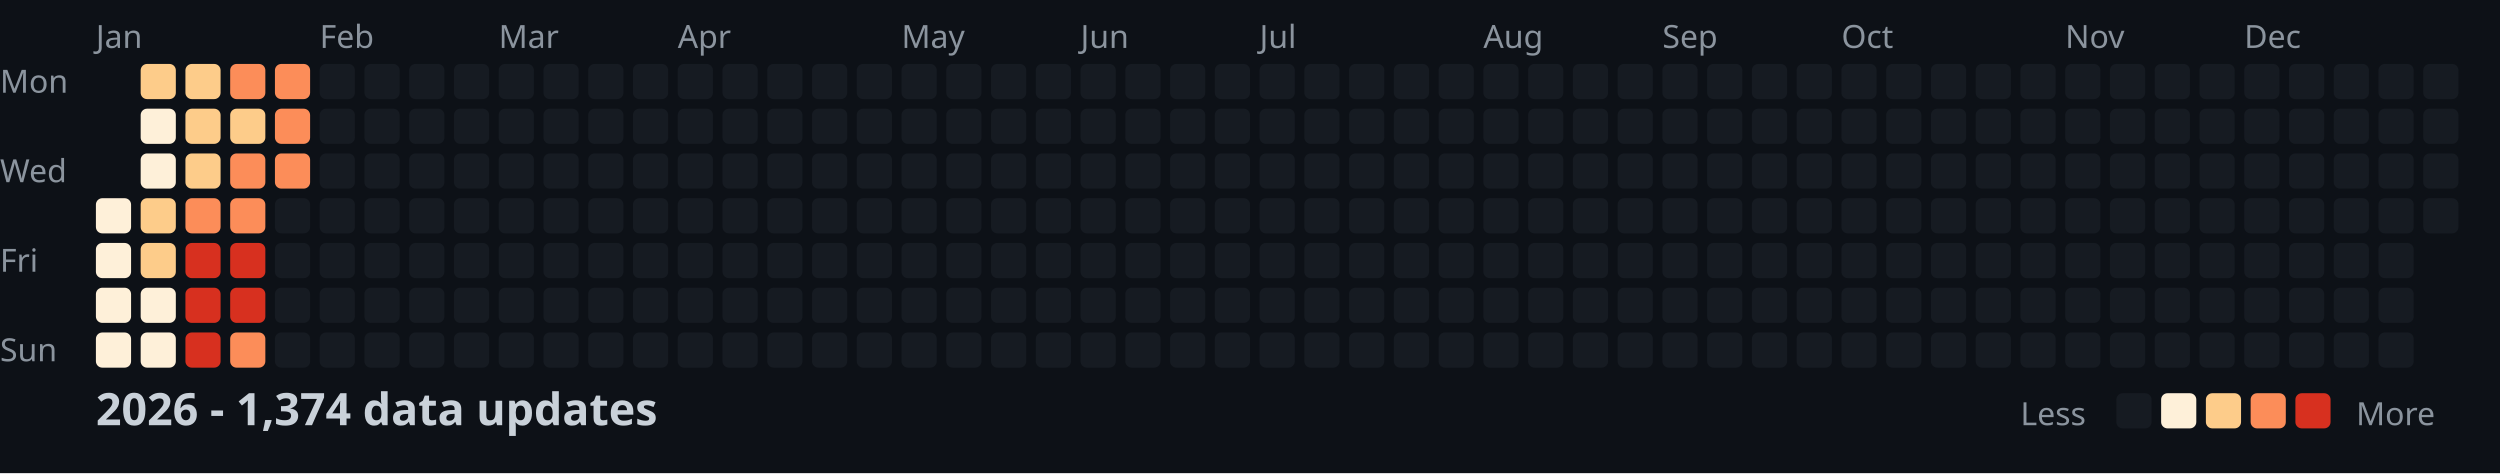
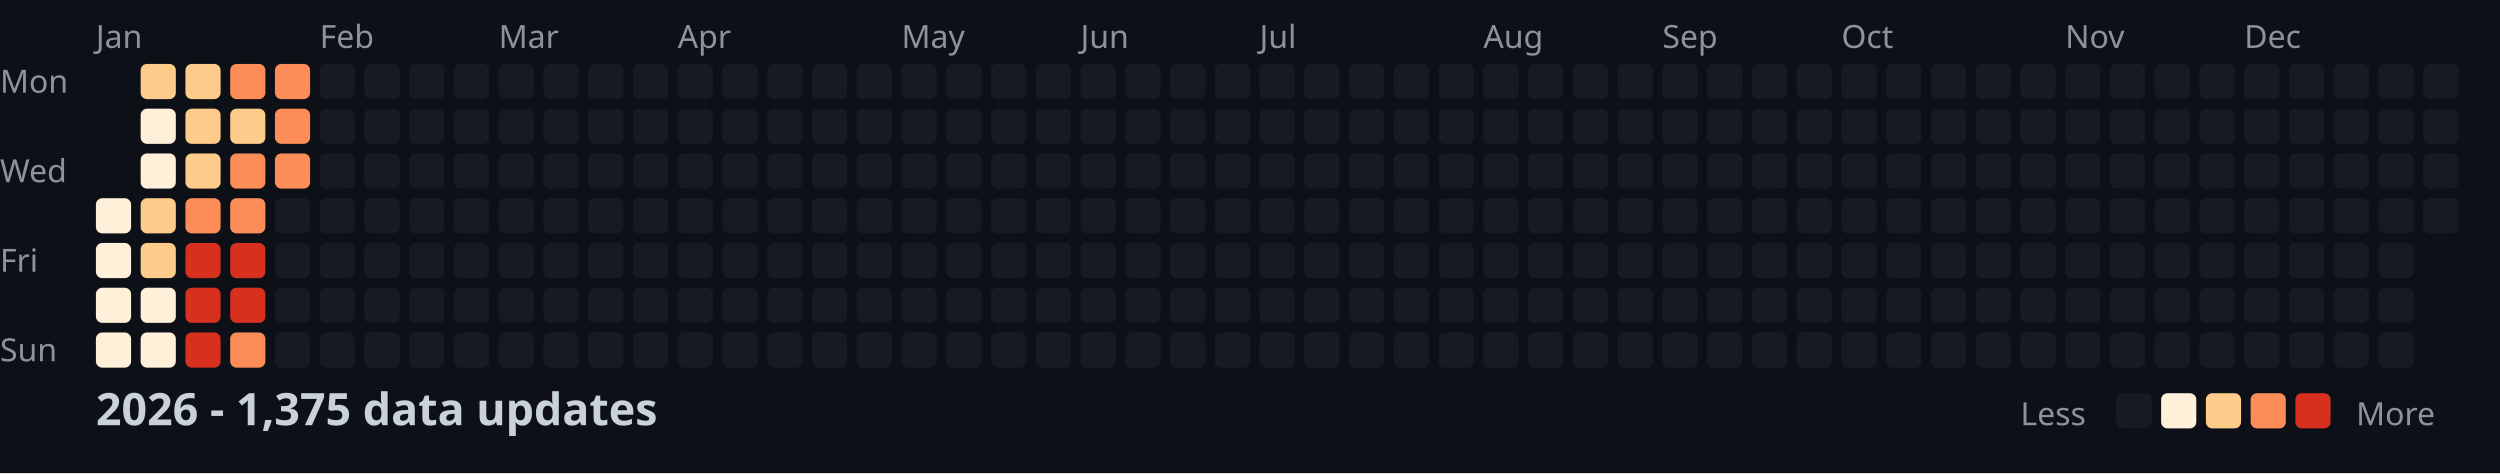
<svg xmlns="http://www.w3.org/2000/svg" width="782" height="148">
  <style>
    .month { font: 10px sans-serif; fill: #8b949e; }
    .day { font: 10px sans-serif; fill: #8b949e; }
    .title { font: bold 14px sans-serif; fill: #c9d1d9; }
    .legend { font: 10px sans-serif; fill: #8b949e; }
  </style>
  <rect width="100%" height="100%" fill="#0d1117" />
  <text x="0" y="29" class="day">Mon</text>
  <text x="0" y="57" class="day">Wed</text>
  <text x="0" y="85" class="day">Fri</text>
  <text x="0" y="113" class="day">Sun</text>
  <text x="30" y="15" class="month">Jan</text>
  <text x="100" y="15" class="month">Feb</text>
  <text x="156" y="15" class="month">Mar</text>
  <text x="212" y="15" class="month">Apr</text>
  <text x="282" y="15" class="month">May</text>
  <text x="338" y="15" class="month">Jun</text>
  <text x="394" y="15" class="month">Jul</text>
  <text x="464" y="15" class="month">Aug</text>
  <text x="520" y="15" class="month">Sep</text>
  <text x="576" y="15" class="month">Oct</text>
  <text x="646" y="15" class="month">Nov</text>
  <text x="702" y="15" class="month">Dec</text>
  <rect x="30" y="62" width="11" height="11" fill="#fef0d9" rx="2" />
  <rect x="30" y="76" width="11" height="11" fill="#fef0d9" rx="2" />
  <rect x="30" y="90" width="11" height="11" fill="#fef0d9" rx="2" />
  <rect x="30" y="104" width="11" height="11" fill="#fef0d9" rx="2" />
  <rect x="44" y="20" width="11" height="11" fill="#fdcc8a" rx="2" />
  <rect x="44" y="34" width="11" height="11" fill="#fef0d9" rx="2" />
  <rect x="44" y="48" width="11" height="11" fill="#fef0d9" rx="2" />
  <rect x="44" y="62" width="11" height="11" fill="#fdcc8a" rx="2" />
  <rect x="44" y="76" width="11" height="11" fill="#fdcc8a" rx="2" />
  <rect x="44" y="90" width="11" height="11" fill="#fef0d9" rx="2" />
  <rect x="44" y="104" width="11" height="11" fill="#fef0d9" rx="2" />
  <rect x="58" y="20" width="11" height="11" fill="#fdcc8a" rx="2" />
  <rect x="58" y="34" width="11" height="11" fill="#fdcc8a" rx="2" />
  <rect x="58" y="48" width="11" height="11" fill="#fdcc8a" rx="2" />
  <rect x="58" y="62" width="11" height="11" fill="#fc8d59" rx="2" />
  <rect x="58" y="76" width="11" height="11" fill="#d7301f" rx="2" />
  <rect x="58" y="90" width="11" height="11" fill="#d7301f" rx="2" />
  <rect x="58" y="104" width="11" height="11" fill="#d7301f" rx="2" />
  <rect x="72" y="20" width="11" height="11" fill="#fc8d59" rx="2" />
  <rect x="72" y="34" width="11" height="11" fill="#fdcc8a" rx="2" />
  <rect x="72" y="48" width="11" height="11" fill="#fc8d59" rx="2" />
  <rect x="72" y="62" width="11" height="11" fill="#fc8d59" rx="2" />
  <rect x="72" y="76" width="11" height="11" fill="#d7301f" rx="2" />
  <rect x="72" y="90" width="11" height="11" fill="#d7301f" rx="2" />
  <rect x="72" y="104" width="11" height="11" fill="#fc8d59" rx="2" />
  <rect x="86" y="20" width="11" height="11" fill="#fc8d59" rx="2" />
  <rect x="86" y="34" width="11" height="11" fill="#fc8d59" rx="2" />
  <rect x="86" y="48" width="11" height="11" fill="#fc8d59" rx="2" />
  <rect x="86" y="62" width="11" height="11" fill="#161b22" rx="2" />
  <rect x="86" y="76" width="11" height="11" fill="#161b22" rx="2" />
  <rect x="86" y="90" width="11" height="11" fill="#161b22" rx="2" />
  <rect x="86" y="104" width="11" height="11" fill="#161b22" rx="2" />
  <rect x="100" y="20" width="11" height="11" fill="#161b22" rx="2" />
  <rect x="100" y="34" width="11" height="11" fill="#161b22" rx="2" />
  <rect x="100" y="48" width="11" height="11" fill="#161b22" rx="2" />
  <rect x="100" y="62" width="11" height="11" fill="#161b22" rx="2" />
  <rect x="100" y="76" width="11" height="11" fill="#161b22" rx="2" />
  <rect x="100" y="90" width="11" height="11" fill="#161b22" rx="2" />
  <rect x="100" y="104" width="11" height="11" fill="#161b22" rx="2" />
  <rect x="114" y="20" width="11" height="11" fill="#161b22" rx="2" />
  <rect x="114" y="34" width="11" height="11" fill="#161b22" rx="2" />
  <rect x="114" y="48" width="11" height="11" fill="#161b22" rx="2" />
  <rect x="114" y="62" width="11" height="11" fill="#161b22" rx="2" />
  <rect x="114" y="76" width="11" height="11" fill="#161b22" rx="2" />
  <rect x="114" y="90" width="11" height="11" fill="#161b22" rx="2" />
  <rect x="114" y="104" width="11" height="11" fill="#161b22" rx="2" />
  <rect x="128" y="20" width="11" height="11" fill="#161b22" rx="2" />
  <rect x="128" y="34" width="11" height="11" fill="#161b22" rx="2" />
  <rect x="128" y="48" width="11" height="11" fill="#161b22" rx="2" />
  <rect x="128" y="62" width="11" height="11" fill="#161b22" rx="2" />
  <rect x="128" y="76" width="11" height="11" fill="#161b22" rx="2" />
  <rect x="128" y="90" width="11" height="11" fill="#161b22" rx="2" />
  <rect x="128" y="104" width="11" height="11" fill="#161b22" rx="2" />
  <rect x="142" y="20" width="11" height="11" fill="#161b22" rx="2" />
  <rect x="142" y="34" width="11" height="11" fill="#161b22" rx="2" />
  <rect x="142" y="48" width="11" height="11" fill="#161b22" rx="2" />
  <rect x="142" y="62" width="11" height="11" fill="#161b22" rx="2" />
  <rect x="142" y="76" width="11" height="11" fill="#161b22" rx="2" />
  <rect x="142" y="90" width="11" height="11" fill="#161b22" rx="2" />
  <rect x="142" y="104" width="11" height="11" fill="#161b22" rx="2" />
  <rect x="156" y="20" width="11" height="11" fill="#161b22" rx="2" />
  <rect x="156" y="34" width="11" height="11" fill="#161b22" rx="2" />
  <rect x="156" y="48" width="11" height="11" fill="#161b22" rx="2" />
  <rect x="156" y="62" width="11" height="11" fill="#161b22" rx="2" />
  <rect x="156" y="76" width="11" height="11" fill="#161b22" rx="2" />
  <rect x="156" y="90" width="11" height="11" fill="#161b22" rx="2" />
  <rect x="156" y="104" width="11" height="11" fill="#161b22" rx="2" />
  <rect x="170" y="20" width="11" height="11" fill="#161b22" rx="2" />
  <rect x="170" y="34" width="11" height="11" fill="#161b22" rx="2" />
  <rect x="170" y="48" width="11" height="11" fill="#161b22" rx="2" />
  <rect x="170" y="62" width="11" height="11" fill="#161b22" rx="2" />
  <rect x="170" y="76" width="11" height="11" fill="#161b22" rx="2" />
  <rect x="170" y="90" width="11" height="11" fill="#161b22" rx="2" />
  <rect x="170" y="104" width="11" height="11" fill="#161b22" rx="2" />
  <rect x="184" y="20" width="11" height="11" fill="#161b22" rx="2" />
  <rect x="184" y="34" width="11" height="11" fill="#161b22" rx="2" />
  <rect x="184" y="48" width="11" height="11" fill="#161b22" rx="2" />
  <rect x="184" y="62" width="11" height="11" fill="#161b22" rx="2" />
  <rect x="184" y="76" width="11" height="11" fill="#161b22" rx="2" />
  <rect x="184" y="90" width="11" height="11" fill="#161b22" rx="2" />
  <rect x="184" y="104" width="11" height="11" fill="#161b22" rx="2" />
  <rect x="198" y="20" width="11" height="11" fill="#161b22" rx="2" />
  <rect x="198" y="34" width="11" height="11" fill="#161b22" rx="2" />
  <rect x="198" y="48" width="11" height="11" fill="#161b22" rx="2" />
  <rect x="198" y="62" width="11" height="11" fill="#161b22" rx="2" />
  <rect x="198" y="76" width="11" height="11" fill="#161b22" rx="2" />
  <rect x="198" y="90" width="11" height="11" fill="#161b22" rx="2" />
  <rect x="198" y="104" width="11" height="11" fill="#161b22" rx="2" />
  <rect x="212" y="20" width="11" height="11" fill="#161b22" rx="2" />
  <rect x="212" y="34" width="11" height="11" fill="#161b22" rx="2" />
  <rect x="212" y="48" width="11" height="11" fill="#161b22" rx="2" />
  <rect x="212" y="62" width="11" height="11" fill="#161b22" rx="2" />
  <rect x="212" y="76" width="11" height="11" fill="#161b22" rx="2" />
  <rect x="212" y="90" width="11" height="11" fill="#161b22" rx="2" />
  <rect x="212" y="104" width="11" height="11" fill="#161b22" rx="2" />
  <rect x="226" y="20" width="11" height="11" fill="#161b22" rx="2" />
  <rect x="226" y="34" width="11" height="11" fill="#161b22" rx="2" />
  <rect x="226" y="48" width="11" height="11" fill="#161b22" rx="2" />
  <rect x="226" y="62" width="11" height="11" fill="#161b22" rx="2" />
  <rect x="226" y="76" width="11" height="11" fill="#161b22" rx="2" />
  <rect x="226" y="90" width="11" height="11" fill="#161b22" rx="2" />
  <rect x="226" y="104" width="11" height="11" fill="#161b22" rx="2" />
  <rect x="240" y="20" width="11" height="11" fill="#161b22" rx="2" />
  <rect x="240" y="34" width="11" height="11" fill="#161b22" rx="2" />
  <rect x="240" y="48" width="11" height="11" fill="#161b22" rx="2" />
  <rect x="240" y="62" width="11" height="11" fill="#161b22" rx="2" />
  <rect x="240" y="76" width="11" height="11" fill="#161b22" rx="2" />
  <rect x="240" y="90" width="11" height="11" fill="#161b22" rx="2" />
  <rect x="240" y="104" width="11" height="11" fill="#161b22" rx="2" />
  <rect x="254" y="20" width="11" height="11" fill="#161b22" rx="2" />
  <rect x="254" y="34" width="11" height="11" fill="#161b22" rx="2" />
  <rect x="254" y="48" width="11" height="11" fill="#161b22" rx="2" />
  <rect x="254" y="62" width="11" height="11" fill="#161b22" rx="2" />
  <rect x="254" y="76" width="11" height="11" fill="#161b22" rx="2" />
  <rect x="254" y="90" width="11" height="11" fill="#161b22" rx="2" />
  <rect x="254" y="104" width="11" height="11" fill="#161b22" rx="2" />
  <rect x="268" y="20" width="11" height="11" fill="#161b22" rx="2" />
  <rect x="268" y="34" width="11" height="11" fill="#161b22" rx="2" />
  <rect x="268" y="48" width="11" height="11" fill="#161b22" rx="2" />
  <rect x="268" y="62" width="11" height="11" fill="#161b22" rx="2" />
  <rect x="268" y="76" width="11" height="11" fill="#161b22" rx="2" />
  <rect x="268" y="90" width="11" height="11" fill="#161b22" rx="2" />
  <rect x="268" y="104" width="11" height="11" fill="#161b22" rx="2" />
  <rect x="282" y="20" width="11" height="11" fill="#161b22" rx="2" />
  <rect x="282" y="34" width="11" height="11" fill="#161b22" rx="2" />
  <rect x="282" y="48" width="11" height="11" fill="#161b22" rx="2" />
  <rect x="282" y="62" width="11" height="11" fill="#161b22" rx="2" />
  <rect x="282" y="76" width="11" height="11" fill="#161b22" rx="2" />
  <rect x="282" y="90" width="11" height="11" fill="#161b22" rx="2" />
  <rect x="282" y="104" width="11" height="11" fill="#161b22" rx="2" />
  <rect x="296" y="20" width="11" height="11" fill="#161b22" rx="2" />
  <rect x="296" y="34" width="11" height="11" fill="#161b22" rx="2" />
  <rect x="296" y="48" width="11" height="11" fill="#161b22" rx="2" />
  <rect x="296" y="62" width="11" height="11" fill="#161b22" rx="2" />
  <rect x="296" y="76" width="11" height="11" fill="#161b22" rx="2" />
  <rect x="296" y="90" width="11" height="11" fill="#161b22" rx="2" />
  <rect x="296" y="104" width="11" height="11" fill="#161b22" rx="2" />
  <rect x="310" y="20" width="11" height="11" fill="#161b22" rx="2" />
  <rect x="310" y="34" width="11" height="11" fill="#161b22" rx="2" />
  <rect x="310" y="48" width="11" height="11" fill="#161b22" rx="2" />
  <rect x="310" y="62" width="11" height="11" fill="#161b22" rx="2" />
  <rect x="310" y="76" width="11" height="11" fill="#161b22" rx="2" />
  <rect x="310" y="90" width="11" height="11" fill="#161b22" rx="2" />
  <rect x="310" y="104" width="11" height="11" fill="#161b22" rx="2" />
  <rect x="324" y="20" width="11" height="11" fill="#161b22" rx="2" />
  <rect x="324" y="34" width="11" height="11" fill="#161b22" rx="2" />
  <rect x="324" y="48" width="11" height="11" fill="#161b22" rx="2" />
  <rect x="324" y="62" width="11" height="11" fill="#161b22" rx="2" />
  <rect x="324" y="76" width="11" height="11" fill="#161b22" rx="2" />
  <rect x="324" y="90" width="11" height="11" fill="#161b22" rx="2" />
  <rect x="324" y="104" width="11" height="11" fill="#161b22" rx="2" />
  <rect x="338" y="20" width="11" height="11" fill="#161b22" rx="2" />
  <rect x="338" y="34" width="11" height="11" fill="#161b22" rx="2" />
  <rect x="338" y="48" width="11" height="11" fill="#161b22" rx="2" />
  <rect x="338" y="62" width="11" height="11" fill="#161b22" rx="2" />
  <rect x="338" y="76" width="11" height="11" fill="#161b22" rx="2" />
  <rect x="338" y="90" width="11" height="11" fill="#161b22" rx="2" />
  <rect x="338" y="104" width="11" height="11" fill="#161b22" rx="2" />
  <rect x="352" y="20" width="11" height="11" fill="#161b22" rx="2" />
  <rect x="352" y="34" width="11" height="11" fill="#161b22" rx="2" />
  <rect x="352" y="48" width="11" height="11" fill="#161b22" rx="2" />
  <rect x="352" y="62" width="11" height="11" fill="#161b22" rx="2" />
  <rect x="352" y="76" width="11" height="11" fill="#161b22" rx="2" />
  <rect x="352" y="90" width="11" height="11" fill="#161b22" rx="2" />
  <rect x="352" y="104" width="11" height="11" fill="#161b22" rx="2" />
  <rect x="366" y="20" width="11" height="11" fill="#161b22" rx="2" />
  <rect x="366" y="34" width="11" height="11" fill="#161b22" rx="2" />
  <rect x="366" y="48" width="11" height="11" fill="#161b22" rx="2" />
  <rect x="366" y="62" width="11" height="11" fill="#161b22" rx="2" />
  <rect x="366" y="76" width="11" height="11" fill="#161b22" rx="2" />
  <rect x="366" y="90" width="11" height="11" fill="#161b22" rx="2" />
  <rect x="366" y="104" width="11" height="11" fill="#161b22" rx="2" />
  <rect x="380" y="20" width="11" height="11" fill="#161b22" rx="2" />
  <rect x="380" y="34" width="11" height="11" fill="#161b22" rx="2" />
  <rect x="380" y="48" width="11" height="11" fill="#161b22" rx="2" />
  <rect x="380" y="62" width="11" height="11" fill="#161b22" rx="2" />
  <rect x="380" y="76" width="11" height="11" fill="#161b22" rx="2" />
  <rect x="380" y="90" width="11" height="11" fill="#161b22" rx="2" />
  <rect x="380" y="104" width="11" height="11" fill="#161b22" rx="2" />
  <rect x="394" y="20" width="11" height="11" fill="#161b22" rx="2" />
  <rect x="394" y="34" width="11" height="11" fill="#161b22" rx="2" />
  <rect x="394" y="48" width="11" height="11" fill="#161b22" rx="2" />
  <rect x="394" y="62" width="11" height="11" fill="#161b22" rx="2" />
  <rect x="394" y="76" width="11" height="11" fill="#161b22" rx="2" />
  <rect x="394" y="90" width="11" height="11" fill="#161b22" rx="2" />
  <rect x="394" y="104" width="11" height="11" fill="#161b22" rx="2" />
  <rect x="408" y="20" width="11" height="11" fill="#161b22" rx="2" />
  <rect x="408" y="34" width="11" height="11" fill="#161b22" rx="2" />
  <rect x="408" y="48" width="11" height="11" fill="#161b22" rx="2" />
  <rect x="408" y="62" width="11" height="11" fill="#161b22" rx="2" />
  <rect x="408" y="76" width="11" height="11" fill="#161b22" rx="2" />
  <rect x="408" y="90" width="11" height="11" fill="#161b22" rx="2" />
  <rect x="408" y="104" width="11" height="11" fill="#161b22" rx="2" />
  <rect x="422" y="20" width="11" height="11" fill="#161b22" rx="2" />
  <rect x="422" y="34" width="11" height="11" fill="#161b22" rx="2" />
  <rect x="422" y="48" width="11" height="11" fill="#161b22" rx="2" />
  <rect x="422" y="62" width="11" height="11" fill="#161b22" rx="2" />
  <rect x="422" y="76" width="11" height="11" fill="#161b22" rx="2" />
  <rect x="422" y="90" width="11" height="11" fill="#161b22" rx="2" />
  <rect x="422" y="104" width="11" height="11" fill="#161b22" rx="2" />
  <rect x="436" y="20" width="11" height="11" fill="#161b22" rx="2" />
  <rect x="436" y="34" width="11" height="11" fill="#161b22" rx="2" />
  <rect x="436" y="48" width="11" height="11" fill="#161b22" rx="2" />
  <rect x="436" y="62" width="11" height="11" fill="#161b22" rx="2" />
  <rect x="436" y="76" width="11" height="11" fill="#161b22" rx="2" />
  <rect x="436" y="90" width="11" height="11" fill="#161b22" rx="2" />
  <rect x="436" y="104" width="11" height="11" fill="#161b22" rx="2" />
  <rect x="450" y="20" width="11" height="11" fill="#161b22" rx="2" />
  <rect x="450" y="34" width="11" height="11" fill="#161b22" rx="2" />
  <rect x="450" y="48" width="11" height="11" fill="#161b22" rx="2" />
  <rect x="450" y="62" width="11" height="11" fill="#161b22" rx="2" />
  <rect x="450" y="76" width="11" height="11" fill="#161b22" rx="2" />
  <rect x="450" y="90" width="11" height="11" fill="#161b22" rx="2" />
  <rect x="450" y="104" width="11" height="11" fill="#161b22" rx="2" />
  <rect x="464" y="20" width="11" height="11" fill="#161b22" rx="2" />
  <rect x="464" y="34" width="11" height="11" fill="#161b22" rx="2" />
  <rect x="464" y="48" width="11" height="11" fill="#161b22" rx="2" />
  <rect x="464" y="62" width="11" height="11" fill="#161b22" rx="2" />
  <rect x="464" y="76" width="11" height="11" fill="#161b22" rx="2" />
  <rect x="464" y="90" width="11" height="11" fill="#161b22" rx="2" />
  <rect x="464" y="104" width="11" height="11" fill="#161b22" rx="2" />
  <rect x="478" y="20" width="11" height="11" fill="#161b22" rx="2" />
  <rect x="478" y="34" width="11" height="11" fill="#161b22" rx="2" />
  <rect x="478" y="48" width="11" height="11" fill="#161b22" rx="2" />
  <rect x="478" y="62" width="11" height="11" fill="#161b22" rx="2" />
  <rect x="478" y="76" width="11" height="11" fill="#161b22" rx="2" />
  <rect x="478" y="90" width="11" height="11" fill="#161b22" rx="2" />
  <rect x="478" y="104" width="11" height="11" fill="#161b22" rx="2" />
  <rect x="492" y="20" width="11" height="11" fill="#161b22" rx="2" />
  <rect x="492" y="34" width="11" height="11" fill="#161b22" rx="2" />
  <rect x="492" y="48" width="11" height="11" fill="#161b22" rx="2" />
  <rect x="492" y="62" width="11" height="11" fill="#161b22" rx="2" />
  <rect x="492" y="76" width="11" height="11" fill="#161b22" rx="2" />
  <rect x="492" y="90" width="11" height="11" fill="#161b22" rx="2" />
  <rect x="492" y="104" width="11" height="11" fill="#161b22" rx="2" />
  <rect x="506" y="20" width="11" height="11" fill="#161b22" rx="2" />
  <rect x="506" y="34" width="11" height="11" fill="#161b22" rx="2" />
  <rect x="506" y="48" width="11" height="11" fill="#161b22" rx="2" />
  <rect x="506" y="62" width="11" height="11" fill="#161b22" rx="2" />
  <rect x="506" y="76" width="11" height="11" fill="#161b22" rx="2" />
  <rect x="506" y="90" width="11" height="11" fill="#161b22" rx="2" />
  <rect x="506" y="104" width="11" height="11" fill="#161b22" rx="2" />
  <rect x="520" y="20" width="11" height="11" fill="#161b22" rx="2" />
  <rect x="520" y="34" width="11" height="11" fill="#161b22" rx="2" />
  <rect x="520" y="48" width="11" height="11" fill="#161b22" rx="2" />
  <rect x="520" y="62" width="11" height="11" fill="#161b22" rx="2" />
  <rect x="520" y="76" width="11" height="11" fill="#161b22" rx="2" />
  <rect x="520" y="90" width="11" height="11" fill="#161b22" rx="2" />
  <rect x="520" y="104" width="11" height="11" fill="#161b22" rx="2" />
  <rect x="534" y="20" width="11" height="11" fill="#161b22" rx="2" />
  <rect x="534" y="34" width="11" height="11" fill="#161b22" rx="2" />
  <rect x="534" y="48" width="11" height="11" fill="#161b22" rx="2" />
  <rect x="534" y="62" width="11" height="11" fill="#161b22" rx="2" />
  <rect x="534" y="76" width="11" height="11" fill="#161b22" rx="2" />
  <rect x="534" y="90" width="11" height="11" fill="#161b22" rx="2" />
  <rect x="534" y="104" width="11" height="11" fill="#161b22" rx="2" />
  <rect x="548" y="20" width="11" height="11" fill="#161b22" rx="2" />
  <rect x="548" y="34" width="11" height="11" fill="#161b22" rx="2" />
  <rect x="548" y="48" width="11" height="11" fill="#161b22" rx="2" />
  <rect x="548" y="62" width="11" height="11" fill="#161b22" rx="2" />
  <rect x="548" y="76" width="11" height="11" fill="#161b22" rx="2" />
  <rect x="548" y="90" width="11" height="11" fill="#161b22" rx="2" />
  <rect x="548" y="104" width="11" height="11" fill="#161b22" rx="2" />
  <rect x="562" y="20" width="11" height="11" fill="#161b22" rx="2" />
  <rect x="562" y="34" width="11" height="11" fill="#161b22" rx="2" />
  <rect x="562" y="48" width="11" height="11" fill="#161b22" rx="2" />
  <rect x="562" y="62" width="11" height="11" fill="#161b22" rx="2" />
  <rect x="562" y="76" width="11" height="11" fill="#161b22" rx="2" />
  <rect x="562" y="90" width="11" height="11" fill="#161b22" rx="2" />
  <rect x="562" y="104" width="11" height="11" fill="#161b22" rx="2" />
  <rect x="576" y="20" width="11" height="11" fill="#161b22" rx="2" />
  <rect x="576" y="34" width="11" height="11" fill="#161b22" rx="2" />
  <rect x="576" y="48" width="11" height="11" fill="#161b22" rx="2" />
  <rect x="576" y="62" width="11" height="11" fill="#161b22" rx="2" />
  <rect x="576" y="76" width="11" height="11" fill="#161b22" rx="2" />
  <rect x="576" y="90" width="11" height="11" fill="#161b22" rx="2" />
  <rect x="576" y="104" width="11" height="11" fill="#161b22" rx="2" />
  <rect x="590" y="20" width="11" height="11" fill="#161b22" rx="2" />
  <rect x="590" y="34" width="11" height="11" fill="#161b22" rx="2" />
  <rect x="590" y="48" width="11" height="11" fill="#161b22" rx="2" />
  <rect x="590" y="62" width="11" height="11" fill="#161b22" rx="2" />
  <rect x="590" y="76" width="11" height="11" fill="#161b22" rx="2" />
  <rect x="590" y="90" width="11" height="11" fill="#161b22" rx="2" />
  <rect x="590" y="104" width="11" height="11" fill="#161b22" rx="2" />
  <rect x="604" y="20" width="11" height="11" fill="#161b22" rx="2" />
  <rect x="604" y="34" width="11" height="11" fill="#161b22" rx="2" />
  <rect x="604" y="48" width="11" height="11" fill="#161b22" rx="2" />
  <rect x="604" y="62" width="11" height="11" fill="#161b22" rx="2" />
  <rect x="604" y="76" width="11" height="11" fill="#161b22" rx="2" />
  <rect x="604" y="90" width="11" height="11" fill="#161b22" rx="2" />
  <rect x="604" y="104" width="11" height="11" fill="#161b22" rx="2" />
  <rect x="618" y="20" width="11" height="11" fill="#161b22" rx="2" />
  <rect x="618" y="34" width="11" height="11" fill="#161b22" rx="2" />
  <rect x="618" y="48" width="11" height="11" fill="#161b22" rx="2" />
  <rect x="618" y="62" width="11" height="11" fill="#161b22" rx="2" />
  <rect x="618" y="76" width="11" height="11" fill="#161b22" rx="2" />
  <rect x="618" y="90" width="11" height="11" fill="#161b22" rx="2" />
  <rect x="618" y="104" width="11" height="11" fill="#161b22" rx="2" />
  <rect x="632" y="20" width="11" height="11" fill="#161b22" rx="2" />
  <rect x="632" y="34" width="11" height="11" fill="#161b22" rx="2" />
  <rect x="632" y="48" width="11" height="11" fill="#161b22" rx="2" />
  <rect x="632" y="62" width="11" height="11" fill="#161b22" rx="2" />
  <rect x="632" y="76" width="11" height="11" fill="#161b22" rx="2" />
  <rect x="632" y="90" width="11" height="11" fill="#161b22" rx="2" />
  <rect x="632" y="104" width="11" height="11" fill="#161b22" rx="2" />
  <rect x="646" y="20" width="11" height="11" fill="#161b22" rx="2" />
  <rect x="646" y="34" width="11" height="11" fill="#161b22" rx="2" />
  <rect x="646" y="48" width="11" height="11" fill="#161b22" rx="2" />
  <rect x="646" y="62" width="11" height="11" fill="#161b22" rx="2" />
  <rect x="646" y="76" width="11" height="11" fill="#161b22" rx="2" />
  <rect x="646" y="90" width="11" height="11" fill="#161b22" rx="2" />
  <rect x="646" y="104" width="11" height="11" fill="#161b22" rx="2" />
  <rect x="660" y="20" width="11" height="11" fill="#161b22" rx="2" />
  <rect x="660" y="34" width="11" height="11" fill="#161b22" rx="2" />
  <rect x="660" y="48" width="11" height="11" fill="#161b22" rx="2" />
  <rect x="660" y="62" width="11" height="11" fill="#161b22" rx="2" />
  <rect x="660" y="76" width="11" height="11" fill="#161b22" rx="2" />
  <rect x="660" y="90" width="11" height="11" fill="#161b22" rx="2" />
  <rect x="660" y="104" width="11" height="11" fill="#161b22" rx="2" />
  <rect x="674" y="20" width="11" height="11" fill="#161b22" rx="2" />
  <rect x="674" y="34" width="11" height="11" fill="#161b22" rx="2" />
  <rect x="674" y="48" width="11" height="11" fill="#161b22" rx="2" />
  <rect x="674" y="62" width="11" height="11" fill="#161b22" rx="2" />
  <rect x="674" y="76" width="11" height="11" fill="#161b22" rx="2" />
  <rect x="674" y="90" width="11" height="11" fill="#161b22" rx="2" />
  <rect x="674" y="104" width="11" height="11" fill="#161b22" rx="2" />
  <rect x="688" y="20" width="11" height="11" fill="#161b22" rx="2" />
  <rect x="688" y="34" width="11" height="11" fill="#161b22" rx="2" />
  <rect x="688" y="48" width="11" height="11" fill="#161b22" rx="2" />
  <rect x="688" y="62" width="11" height="11" fill="#161b22" rx="2" />
  <rect x="688" y="76" width="11" height="11" fill="#161b22" rx="2" />
  <rect x="688" y="90" width="11" height="11" fill="#161b22" rx="2" />
  <rect x="688" y="104" width="11" height="11" fill="#161b22" rx="2" />
  <rect x="702" y="20" width="11" height="11" fill="#161b22" rx="2" />
  <rect x="702" y="34" width="11" height="11" fill="#161b22" rx="2" />
  <rect x="702" y="48" width="11" height="11" fill="#161b22" rx="2" />
  <rect x="702" y="62" width="11" height="11" fill="#161b22" rx="2" />
  <rect x="702" y="76" width="11" height="11" fill="#161b22" rx="2" />
  <rect x="702" y="90" width="11" height="11" fill="#161b22" rx="2" />
  <rect x="702" y="104" width="11" height="11" fill="#161b22" rx="2" />
  <rect x="716" y="20" width="11" height="11" fill="#161b22" rx="2" />
  <rect x="716" y="34" width="11" height="11" fill="#161b22" rx="2" />
  <rect x="716" y="48" width="11" height="11" fill="#161b22" rx="2" />
  <rect x="716" y="62" width="11" height="11" fill="#161b22" rx="2" />
  <rect x="716" y="76" width="11" height="11" fill="#161b22" rx="2" />
  <rect x="716" y="90" width="11" height="11" fill="#161b22" rx="2" />
  <rect x="716" y="104" width="11" height="11" fill="#161b22" rx="2" />
  <rect x="730" y="20" width="11" height="11" fill="#161b22" rx="2" />
  <rect x="730" y="34" width="11" height="11" fill="#161b22" rx="2" />
  <rect x="730" y="48" width="11" height="11" fill="#161b22" rx="2" />
  <rect x="730" y="62" width="11" height="11" fill="#161b22" rx="2" />
  <rect x="730" y="76" width="11" height="11" fill="#161b22" rx="2" />
  <rect x="730" y="90" width="11" height="11" fill="#161b22" rx="2" />
  <rect x="730" y="104" width="11" height="11" fill="#161b22" rx="2" />
  <rect x="744" y="20" width="11" height="11" fill="#161b22" rx="2" />
  <rect x="744" y="34" width="11" height="11" fill="#161b22" rx="2" />
  <rect x="744" y="48" width="11" height="11" fill="#161b22" rx="2" />
  <rect x="744" y="62" width="11" height="11" fill="#161b22" rx="2" />
  <rect x="744" y="76" width="11" height="11" fill="#161b22" rx="2" />
  <rect x="744" y="90" width="11" height="11" fill="#161b22" rx="2" />
  <rect x="744" y="104" width="11" height="11" fill="#161b22" rx="2" />
  <rect x="758" y="20" width="11" height="11" fill="#161b22" rx="2" />
  <rect x="758" y="34" width="11" height="11" fill="#161b22" rx="2" />
  <rect x="758" y="48" width="11" height="11" fill="#161b22" rx="2" />
  <rect x="758" y="62" width="11" height="11" fill="#161b22" rx="2" />
-   <text x="30" y="133" class="title">2026 - 1,374 data updates</text>
+   <text x="30" y="133" class="title">2026 - 1,375 data updates</text>
  <text x="632" y="133" class="legend">Less</text>
  <rect x="662" y="123" width="11" height="11" fill="#161b22" rx="2" />
  <rect x="676" y="123" width="11" height="11" fill="#fef0d9" rx="2" />
  <rect x="690" y="123" width="11" height="11" fill="#fdcc8a" rx="2" />
  <rect x="704" y="123" width="11" height="11" fill="#fc8d59" rx="2" />
  <rect x="718" y="123" width="11" height="11" fill="#d7301f" rx="2" />
  <text x="737" y="133" class="legend">More</text>
</svg>
